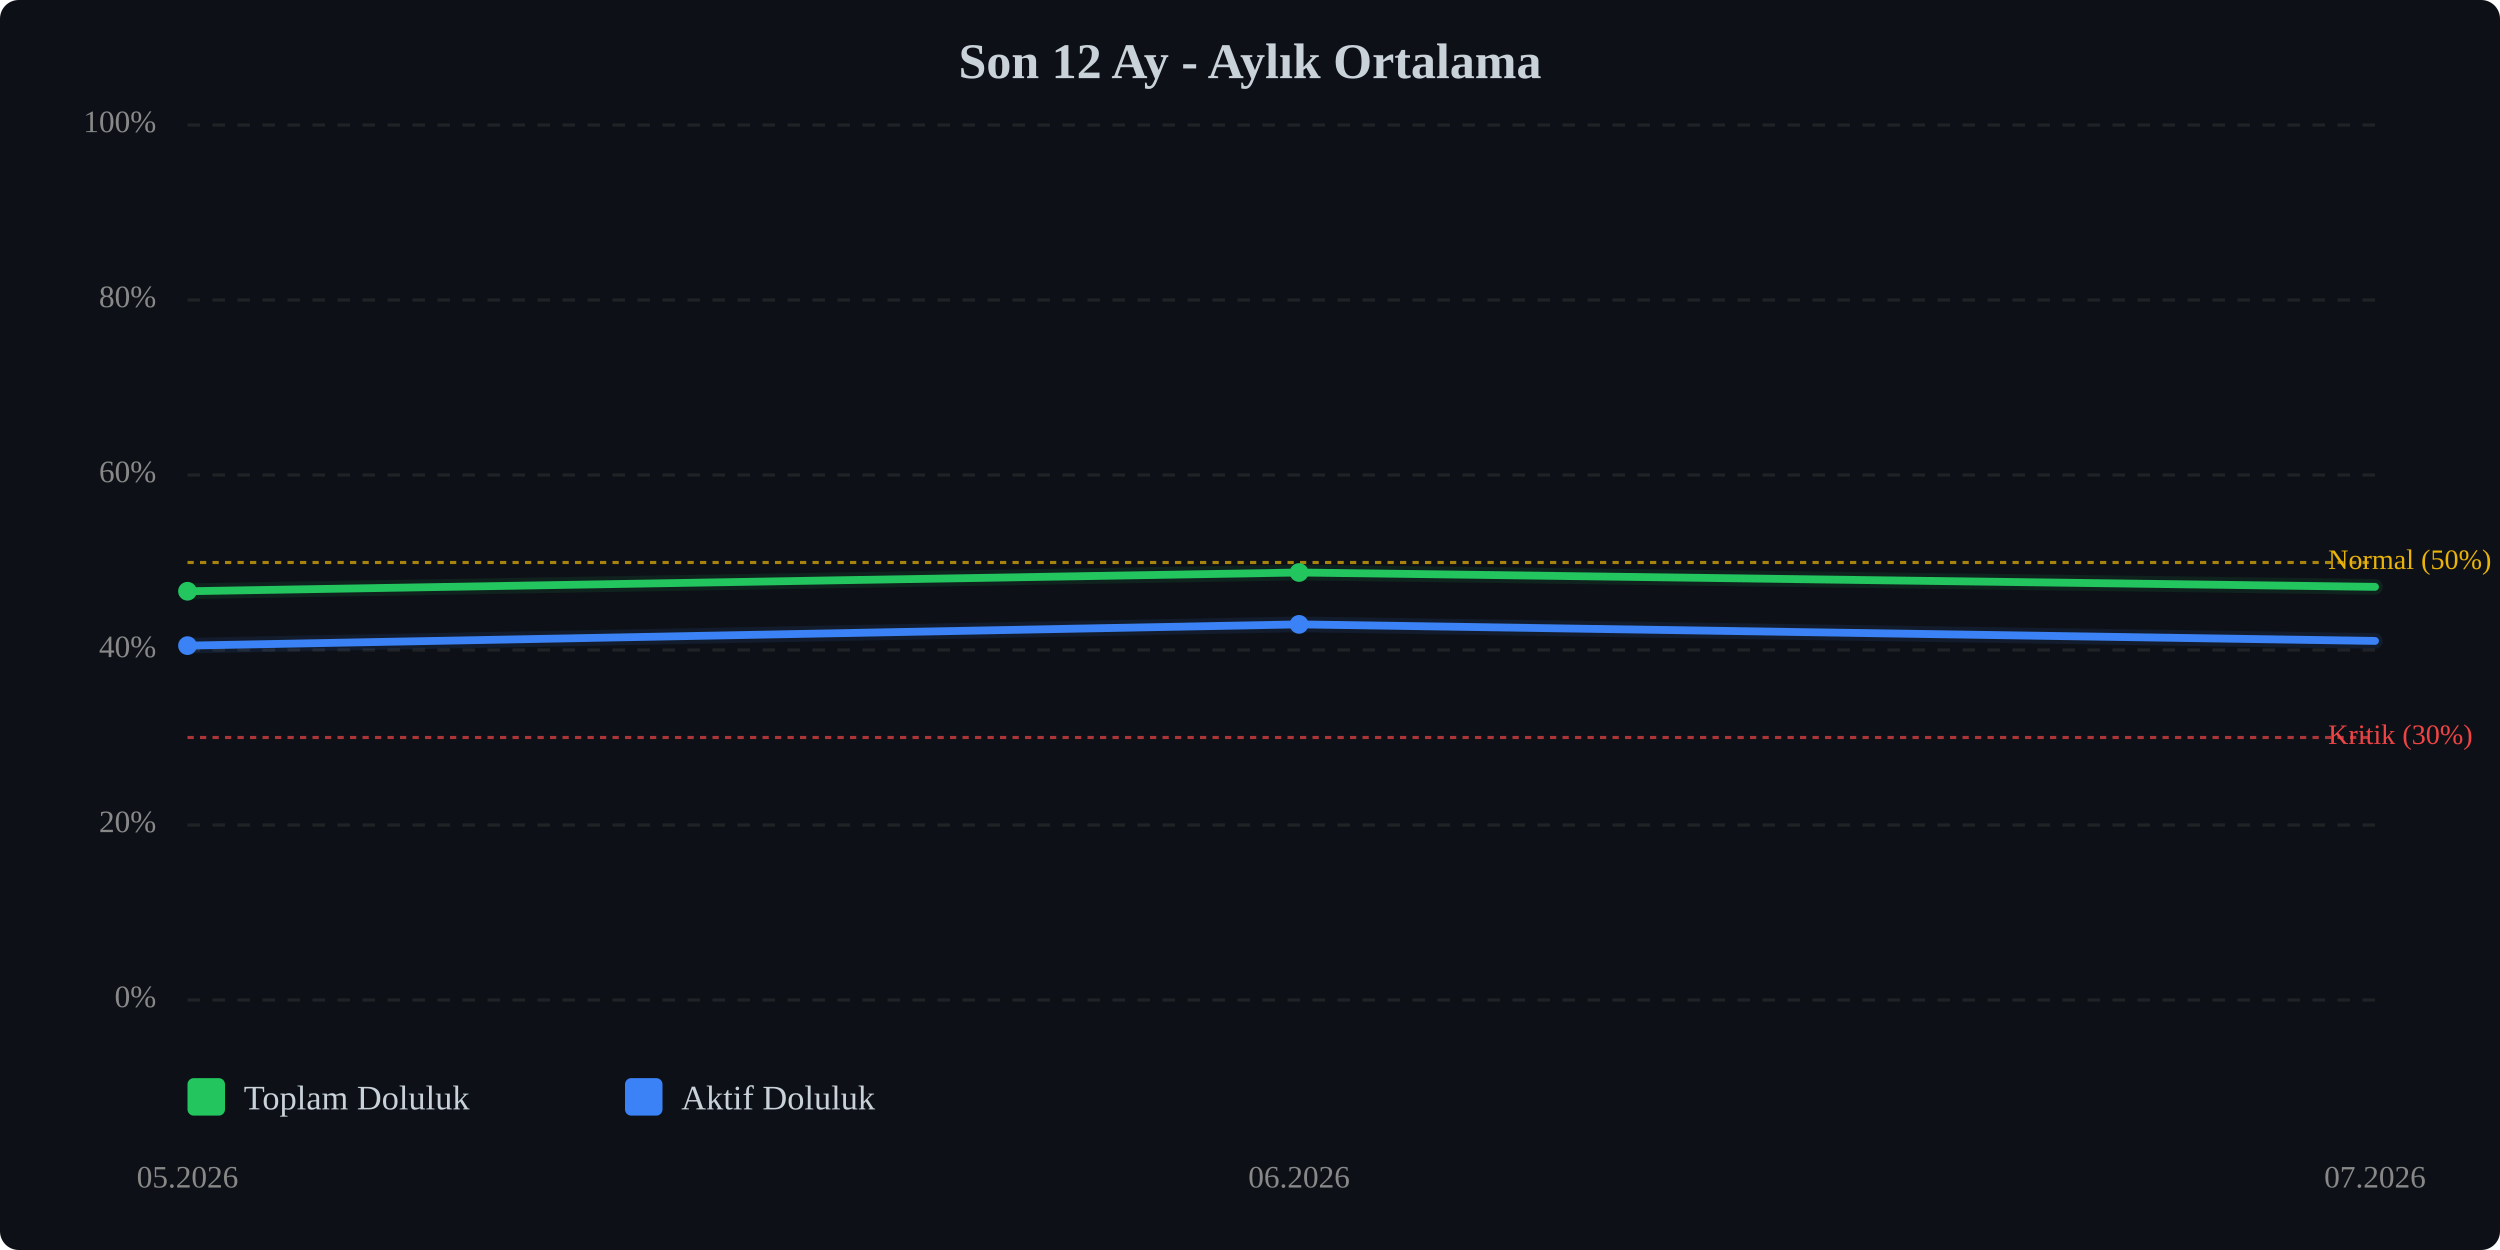
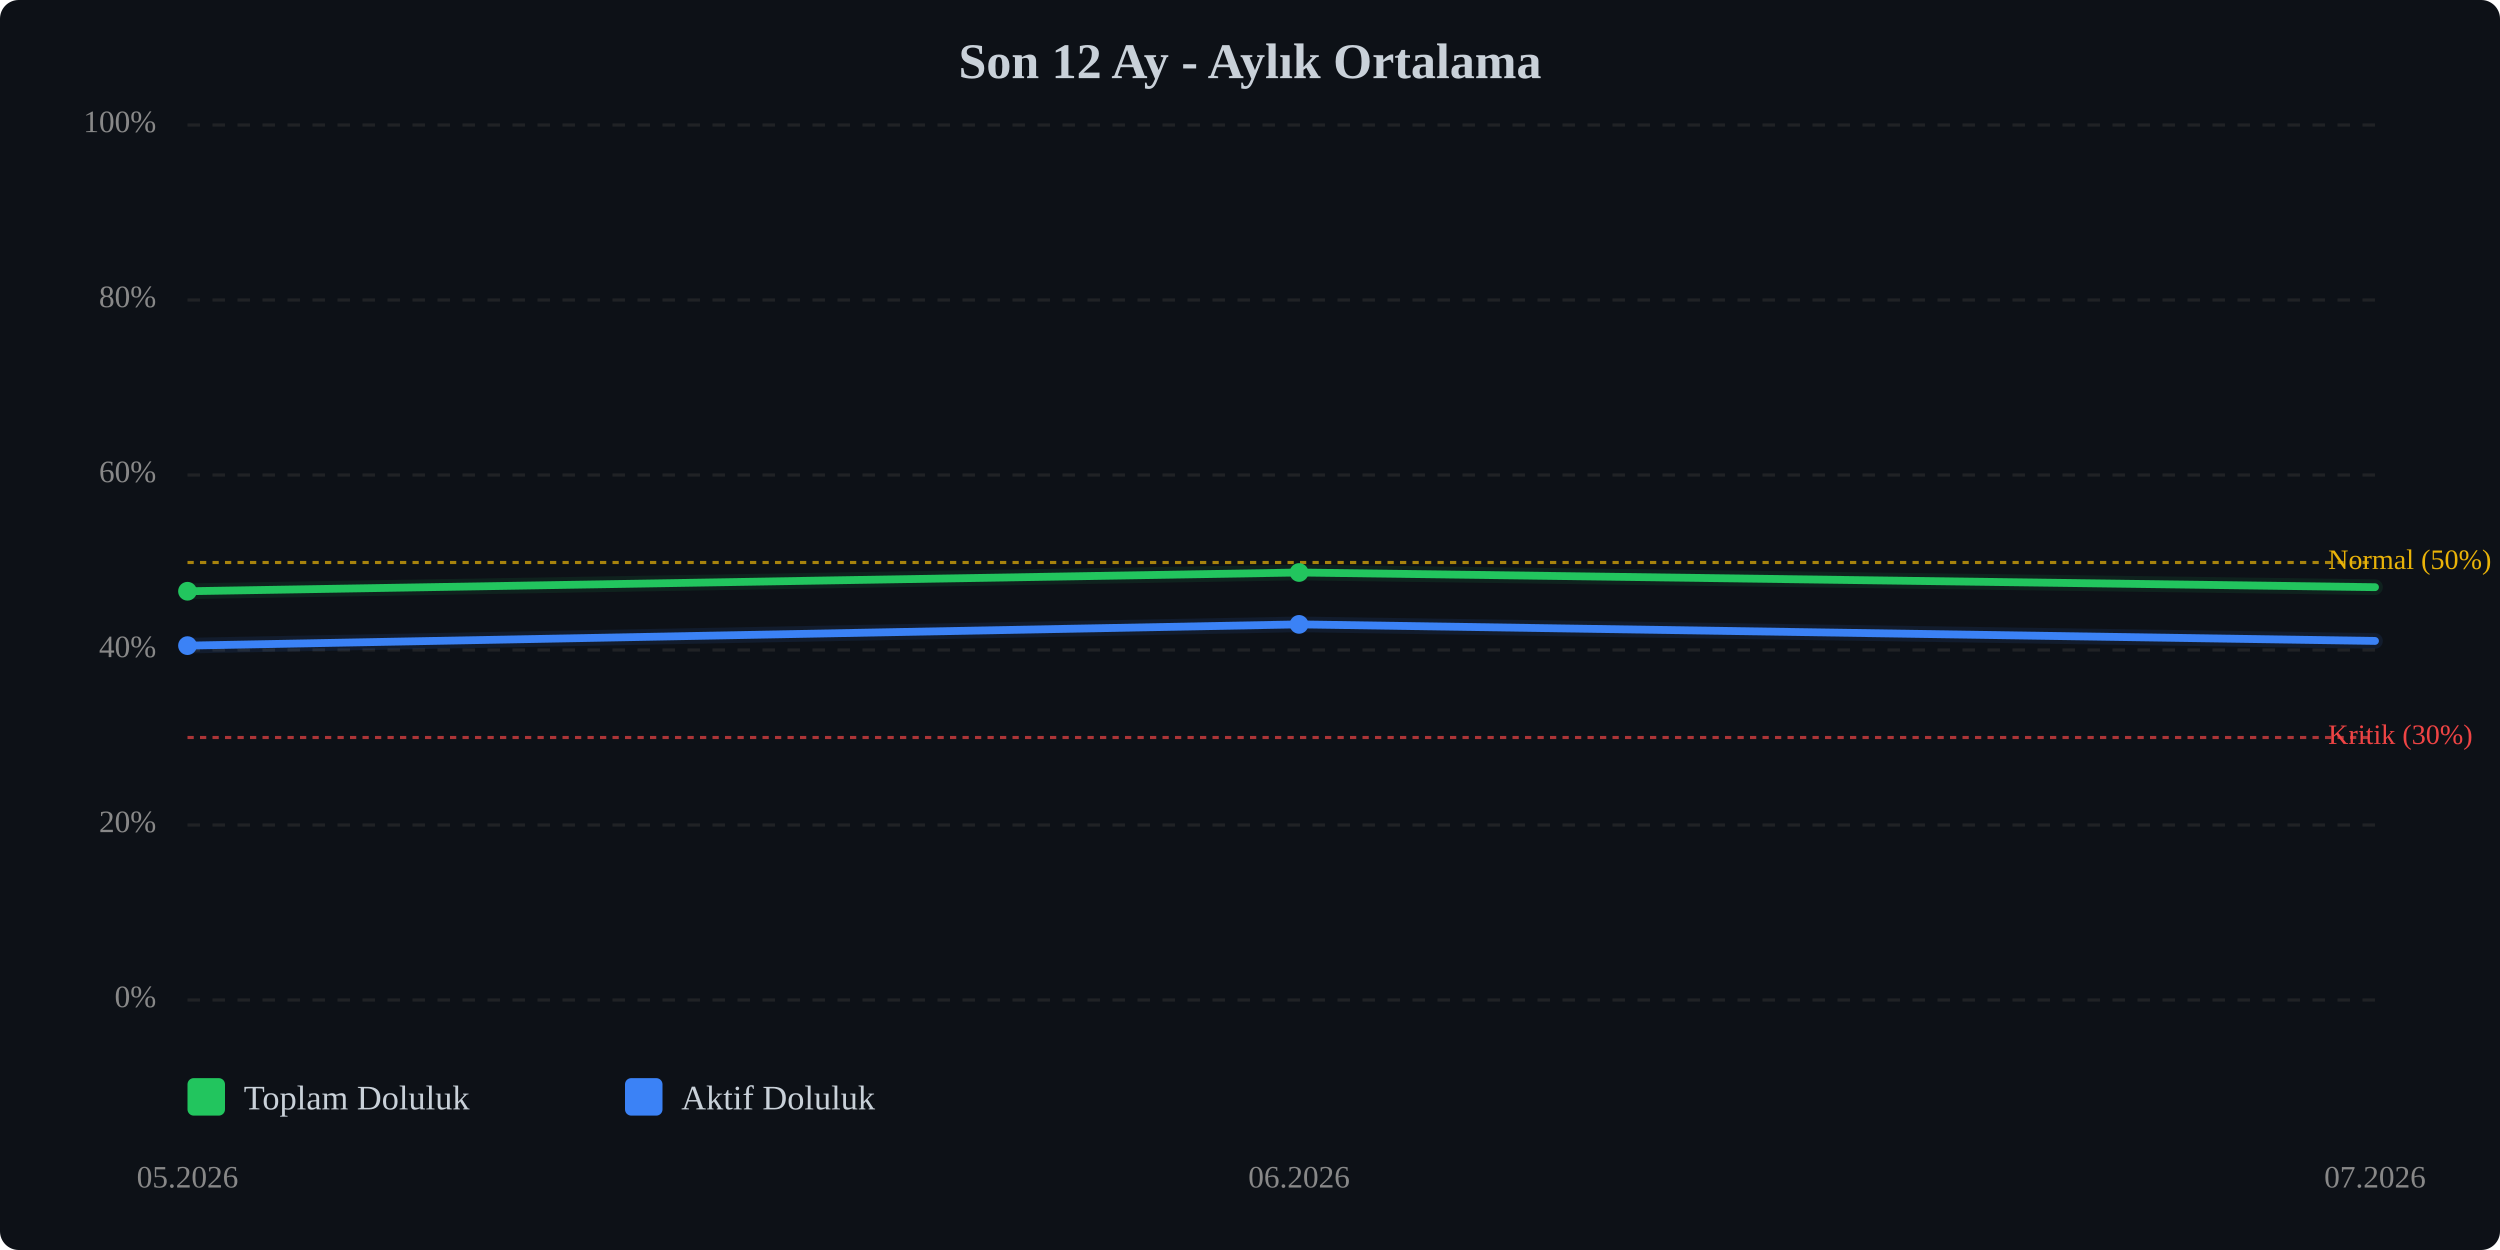
<svg xmlns="http://www.w3.org/2000/svg" viewBox="0 0 800 400" width="100%" style="max-width:800px;">
  <rect width="800" height="400" fill="#0d1117" rx="6" />
  <text x="400.0" y="25" text-anchor="middle" font-size="16" font-weight="bold" fill="#c9d1d9">Son 12 Ay - Aylık Ortalama</text>
  <line x1="60" y1="320.0" x2="760" y2="320.0" stroke="#333" stroke-width="1" stroke-dasharray="4,4" opacity="0.5" />
  <text x="50" y="320.0" text-anchor="end" dominant-baseline="middle" font-size="10" fill="#888">0%</text>
  <line x1="60" y1="264.0" x2="760" y2="264.0" stroke="#333" stroke-width="1" stroke-dasharray="4,4" opacity="0.5" />
  <text x="50" y="264.0" text-anchor="end" dominant-baseline="middle" font-size="10" fill="#888">20%</text>
  <line x1="60" y1="208.0" x2="760" y2="208.0" stroke="#333" stroke-width="1" stroke-dasharray="4,4" opacity="0.5" />
  <text x="50" y="208.0" text-anchor="end" dominant-baseline="middle" font-size="10" fill="#888">40%</text>
  <line x1="60" y1="152.0" x2="760" y2="152.0" stroke="#333" stroke-width="1" stroke-dasharray="4,4" opacity="0.5" />
  <text x="50" y="152.0" text-anchor="end" dominant-baseline="middle" font-size="10" fill="#888">60%</text>
  <line x1="60" y1="96.0" x2="760" y2="96.0" stroke="#333" stroke-width="1" stroke-dasharray="4,4" opacity="0.5" />
  <text x="50" y="96.0" text-anchor="end" dominant-baseline="middle" font-size="10" fill="#888">80%</text>
  <line x1="60" y1="40.0" x2="760" y2="40.0" stroke="#333" stroke-width="1" stroke-dasharray="4,4" opacity="0.5" />
  <text x="50" y="40.0" text-anchor="end" dominant-baseline="middle" font-size="10" fill="#888">100%</text>
  <line x1="60" y1="236.0" x2="760" y2="236.0" stroke="#ef4444" stroke-width="1" stroke-dasharray="2,2" opacity="0.7" />
  <text x="745" y="236.0" dominant-baseline="middle" font-size="9" fill="#ef4444">Kritik (30%)</text>
  <line x1="60" y1="180.0" x2="760" y2="180.0" stroke="#eab308" stroke-width="1" stroke-dasharray="2,2" opacity="0.7" />
  <text x="745" y="180.0" dominant-baseline="middle" font-size="9" fill="#eab308">Normal (50%)</text>
-   <polyline points="60.0,189.2 415.7,183.2 760.0,187.8" fill="none" stroke="#22c55e" stroke-width="2.5" stroke-linecap="round" stroke-linejoin="round" />
-   <polyline points="60.0,189.2 415.7,183.2 760.0,187.8" fill="none" stroke="#22c55e" stroke-width="5" opacity="0.1" stroke-linecap="round" stroke-linejoin="round" />
+   <polyline points="60.0,189.2 415.7,183.2 760.0,187.9" fill="none" stroke="#22c55e" stroke-width="2.5" stroke-linecap="round" stroke-linejoin="round" />
+   <polyline points="60.0,189.2 415.7,183.2 760.0,187.9" fill="none" stroke="#22c55e" stroke-width="5" opacity="0.1" stroke-linecap="round" stroke-linejoin="round" />
  <polyline points="60.0,206.6 415.7,199.8 760.0,205.1" fill="none" stroke="#3b82f6" stroke-width="2.5" stroke-linecap="round" stroke-linejoin="round" />
  <polyline points="60.0,206.6 415.7,199.8 760.0,205.1" fill="none" stroke="#3b82f6" stroke-width="5" opacity="0.1" stroke-linecap="round" stroke-linejoin="round" />
  <circle cx="60.0" cy="189.2" r="3" fill="#22c55e" />
  <circle cx="415.7" cy="183.2" r="3" fill="#22c55e" />
  <circle cx="60.0" cy="206.6" r="3" fill="#3b82f6" />
  <circle cx="415.7" cy="199.8" r="3" fill="#3b82f6" />
  <text x="60.0" y="380" text-anchor="middle" font-size="10" fill="#888">05.2026</text>
  <text x="415.7" y="380" text-anchor="middle" font-size="10" fill="#888">06.2026</text>
  <text x="760.0" y="380" text-anchor="middle" font-size="10" fill="#888">07.2026</text>
  <g transform="translate(60, 345)">
    <rect x="0" y="0" width="12" height="12" fill="#22c55e" rx="2" />
    <text x="18" y="10" font-size="11" fill="#c9d1d9">Toplam Doluluk</text>
    <rect x="140" y="0" width="12" height="12" fill="#3b82f6" rx="2" />
    <text x="158" y="10" font-size="11" fill="#c9d1d9">Aktif Doluluk</text>
  </g>
</svg>
